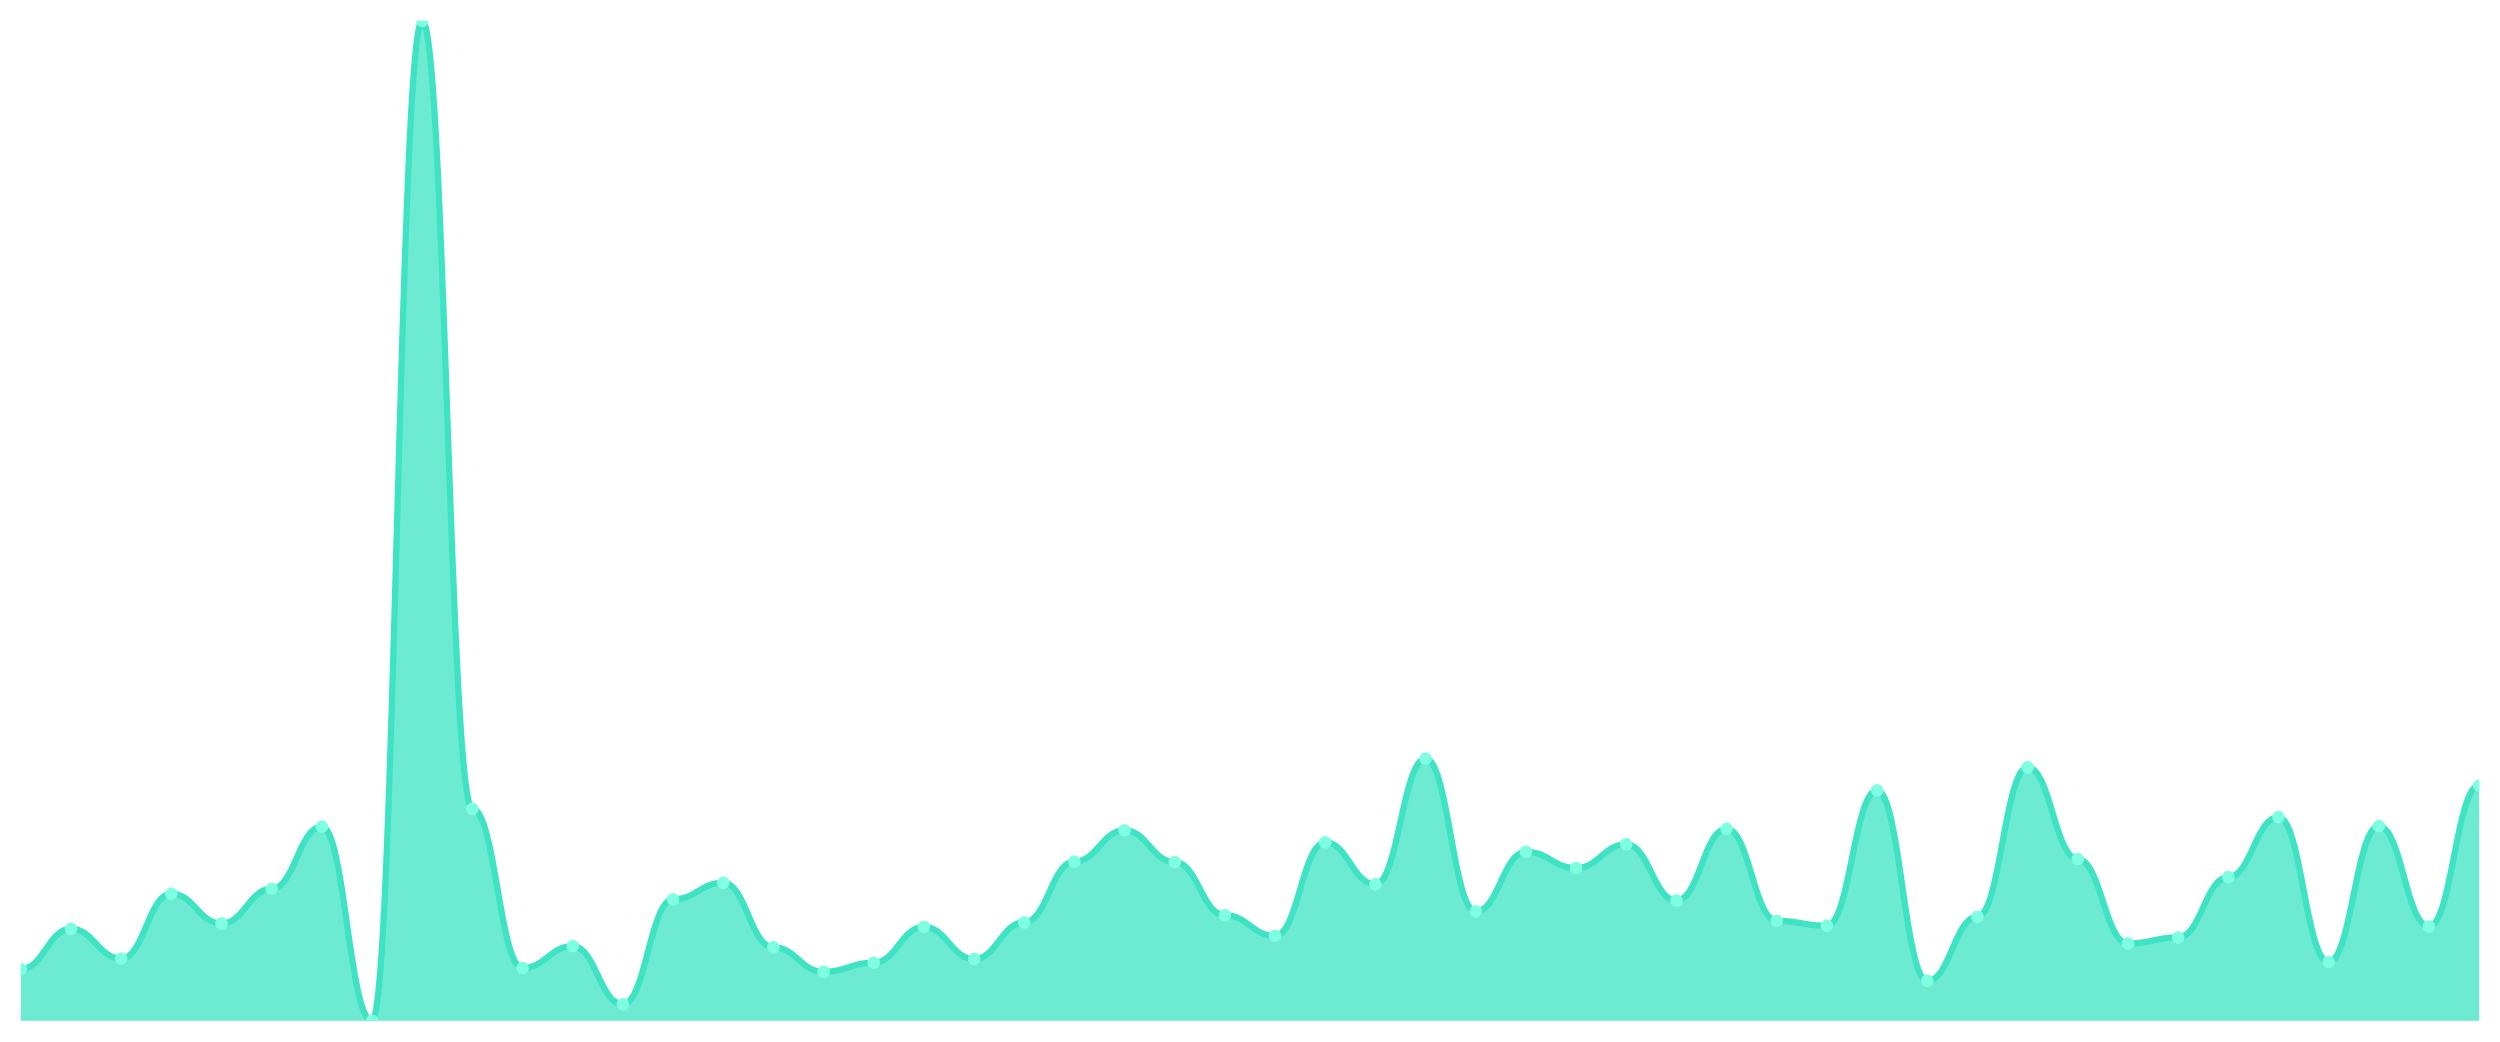
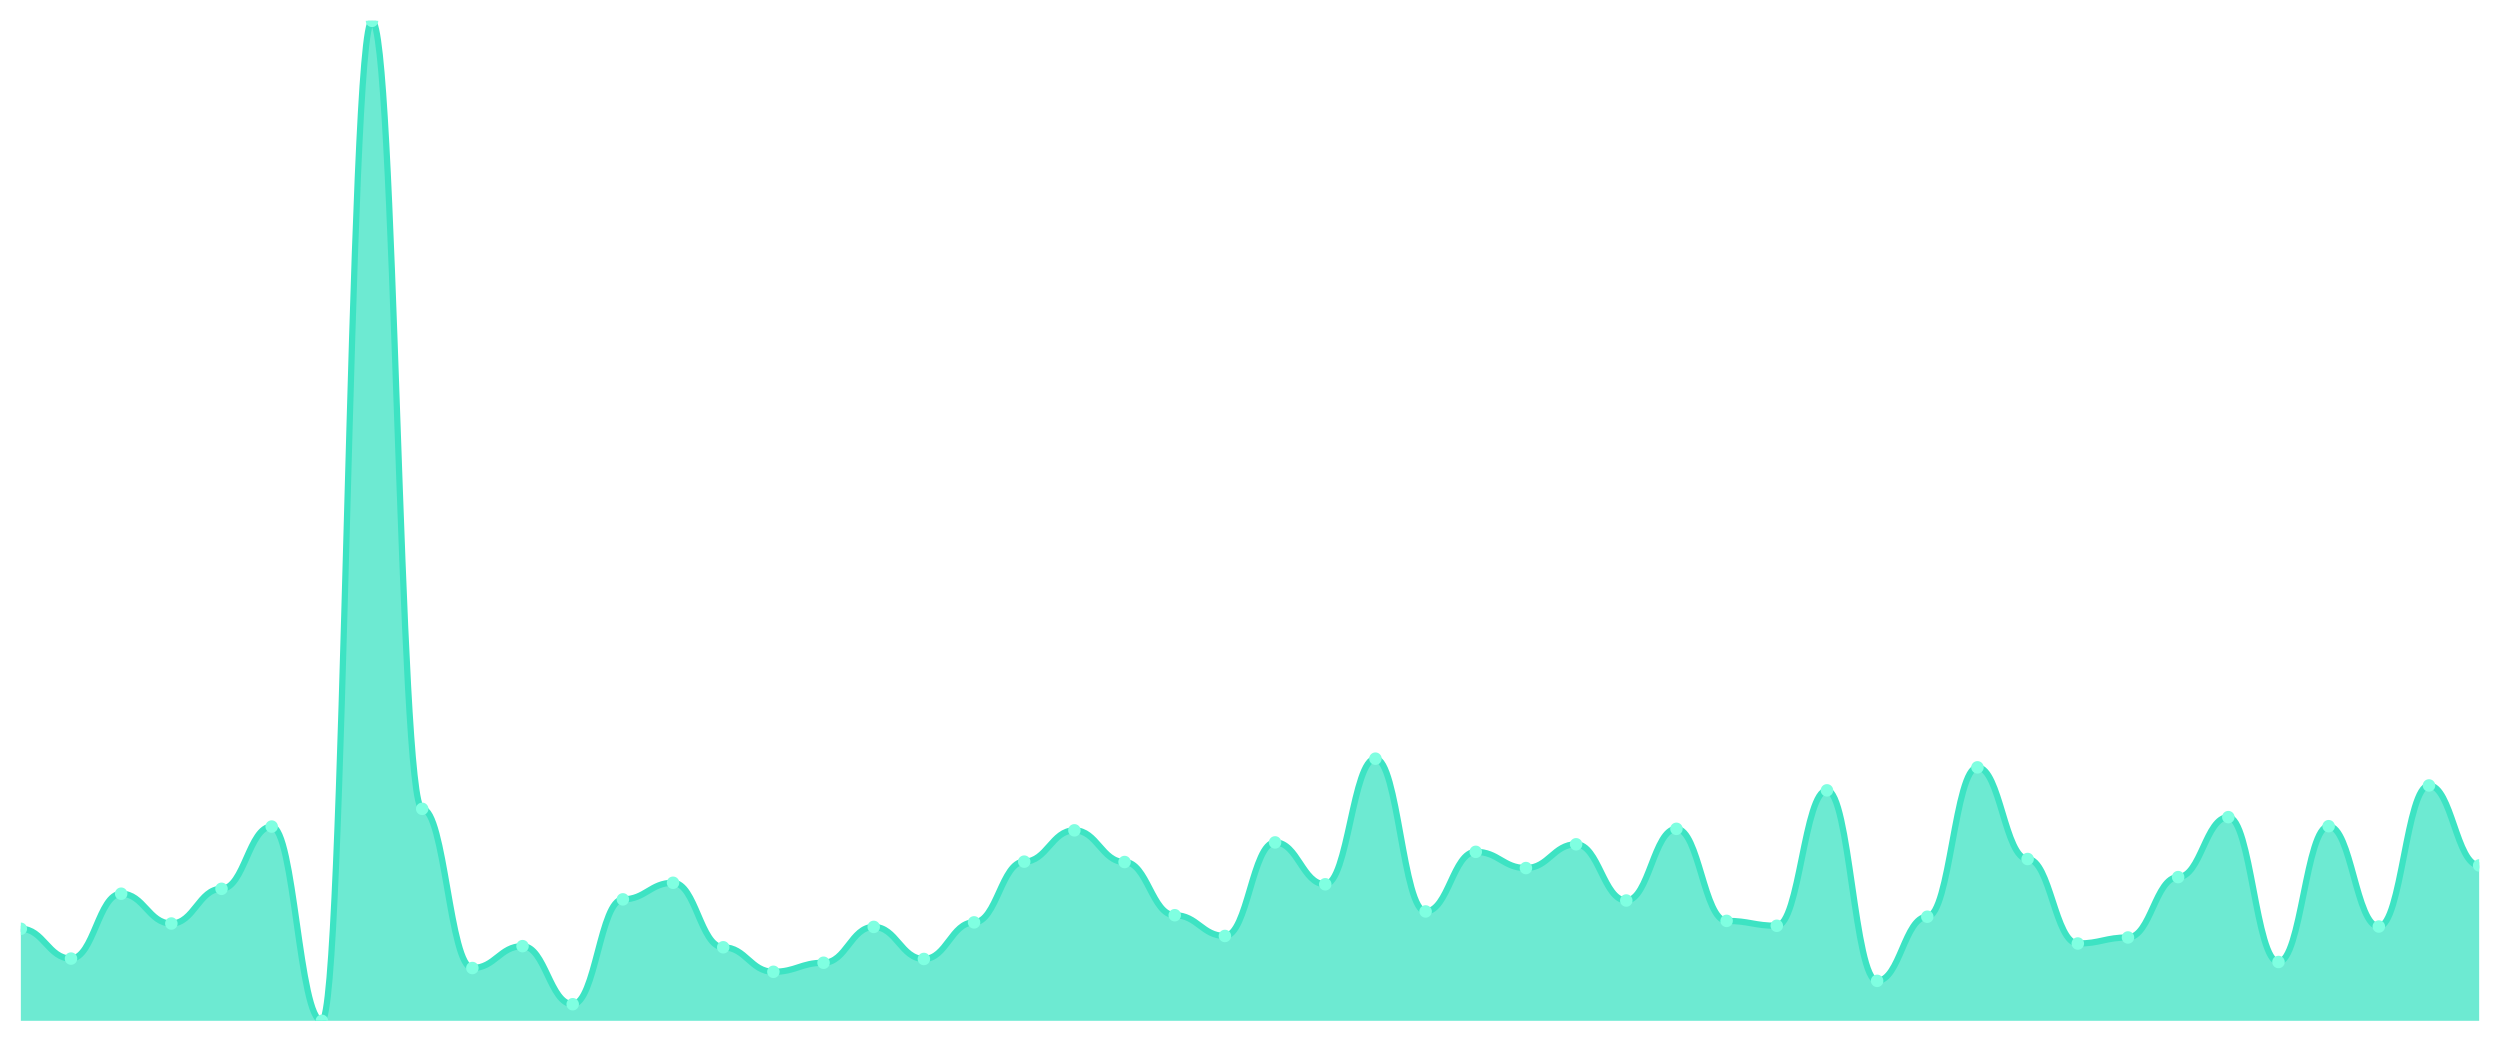
<svg xmlns="http://www.w3.org/2000/svg" viewBox="0 0 1200 500" width="1200" height="500">
  <defs>
    <clipPath id="c">
      <rect x="10" y="10" width="1180" height="480" />
    </clipPath>
  </defs>
  <rect width="1200" height="500" fill="none" />
  <g clip-path="url(#c)">
-     <path d="M 10,490 L 10,465.194 C 20.837,465.194 23.245,445.82 34.082,445.82 C 44.918,445.82 47.327,460.124 58.163,460.124 C 69,460.124 71.408,428.982 82.245,428.982 C 93.082,428.982 95.49,443.286 106.327,443.286 C 117.163,443.286 119.571,426.628 130.408,426.628 C 141.245,426.628 143.653,396.752 154.49,396.752 C 165.327,396.752 167.735,490 178.571,490 C 189.408,490 191.816,10 202.653,10 C 213.49,10 215.898,388.242 226.735,388.242 C 237.571,388.242 239.98,464.651 250.816,464.651 C 261.653,464.651 264.061,454.149 274.898,454.149 C 285.735,454.149 288.143,482.033 298.98,482.033 C 309.816,482.033 312.224,431.697 323.061,431.697 C 333.898,431.697 336.306,423.731 347.143,423.731 C 357.98,423.731 360.388,454.693 371.224,454.693 C 382.061,454.693 384.469,466.462 395.306,466.462 C 406.143,466.462 408.551,462.116 419.388,462.116 C 430.224,462.116 432.633,444.915 443.469,444.915 C 454.306,444.915 456.714,460.306 467.551,460.306 C 478.388,460.306 480.796,442.742 491.633,442.742 C 502.469,442.742 504.878,413.591 515.714,413.591 C 526.551,413.591 528.959,398.563 539.796,398.563 C 550.633,398.563 553.041,413.772 563.878,413.772 C 574.714,413.772 577.122,439.302 587.959,439.302 C 598.796,439.302 601.204,449.261 612.041,449.261 C 622.878,449.261 625.286,404.357 636.122,404.357 C 646.959,404.357 649.367,424.455 660.204,424.455 C 671.041,424.455 673.449,364.161 684.286,364.161 C 695.122,364.161 697.531,437.492 708.367,437.492 C 719.204,437.492 721.612,408.883 732.449,408.883 C 743.286,408.883 745.694,416.669 756.531,416.669 C 767.367,416.669 769.776,405.262 780.612,405.262 C 791.449,405.262 793.857,432.241 804.694,432.241 C 815.531,432.241 817.939,397.839 828.776,397.839 C 839.612,397.839 842.02,442.018 852.857,442.018 C 863.694,442.018 866.102,444.372 876.939,444.372 C 887.776,444.372 890.184,379.37 901.02,379.37 C 911.857,379.37 914.265,470.807 925.102,470.807 C 935.939,470.807 938.347,440.026 949.184,440.026 C 960.02,440.026 962.429,368.325 973.265,368.325 C 984.102,368.325 986.51,412.324 997.347,412.324 C 1008.184,412.324 1010.592,452.882 1021.429,452.882 C 1032.265,452.882 1034.673,449.985 1045.51,449.985 C 1056.347,449.985 1058.755,421.015 1069.592,421.015 C 1080.429,421.015 1082.837,392.226 1093.673,392.226 C 1104.51,392.226 1106.918,461.754 1117.755,461.754 C 1128.592,461.754 1131,396.571 1141.837,396.571 C 1152.673,396.571 1155.082,444.734 1165.918,444.734 C 1176.755,444.734 1179.163,377.016 1190,377.016 L 1190,490 Z" fill="rgba(61,227,195,0.75)" />
-     <path d="M 10,465.194 C 20.837,465.194 23.245,445.82 34.082,445.82 C 44.918,445.82 47.327,460.124 58.163,460.124 C 69,460.124 71.408,428.982 82.245,428.982 C 93.082,428.982 95.49,443.286 106.327,443.286 C 117.163,443.286 119.571,426.628 130.408,426.628 C 141.245,426.628 143.653,396.752 154.49,396.752 C 165.327,396.752 167.735,490 178.571,490 C 189.408,490 191.816,10 202.653,10 C 213.49,10 215.898,388.242 226.735,388.242 C 237.571,388.242 239.98,464.651 250.816,464.651 C 261.653,464.651 264.061,454.149 274.898,454.149 C 285.735,454.149 288.143,482.033 298.98,482.033 C 309.816,482.033 312.224,431.697 323.061,431.697 C 333.898,431.697 336.306,423.731 347.143,423.731 C 357.98,423.731 360.388,454.693 371.224,454.693 C 382.061,454.693 384.469,466.462 395.306,466.462 C 406.143,466.462 408.551,462.116 419.388,462.116 C 430.224,462.116 432.633,444.915 443.469,444.915 C 454.306,444.915 456.714,460.306 467.551,460.306 C 478.388,460.306 480.796,442.742 491.633,442.742 C 502.469,442.742 504.878,413.591 515.714,413.591 C 526.551,413.591 528.959,398.563 539.796,398.563 C 550.633,398.563 553.041,413.772 563.878,413.772 C 574.714,413.772 577.122,439.302 587.959,439.302 C 598.796,439.302 601.204,449.261 612.041,449.261 C 622.878,449.261 625.286,404.357 636.122,404.357 C 646.959,404.357 649.367,424.455 660.204,424.455 C 671.041,424.455 673.449,364.161 684.286,364.161 C 695.122,364.161 697.531,437.492 708.367,437.492 C 719.204,437.492 721.612,408.883 732.449,408.883 C 743.286,408.883 745.694,416.669 756.531,416.669 C 767.367,416.669 769.776,405.262 780.612,405.262 C 791.449,405.262 793.857,432.241 804.694,432.241 C 815.531,432.241 817.939,397.839 828.776,397.839 C 839.612,397.839 842.02,442.018 852.857,442.018 C 863.694,442.018 866.102,444.372 876.939,444.372 C 887.776,444.372 890.184,379.37 901.02,379.37 C 911.857,379.37 914.265,470.807 925.102,470.807 C 935.939,470.807 938.347,440.026 949.184,440.026 C 960.02,440.026 962.429,368.325 973.265,368.325 C 984.102,368.325 986.51,412.324 997.347,412.324 C 1008.184,412.324 1010.592,452.882 1021.429,452.882 C 1032.265,452.882 1034.673,449.985 1045.51,449.985 C 1056.347,449.985 1058.755,421.015 1069.592,421.015 C 1080.429,421.015 1082.837,392.226 1093.673,392.226 C 1104.51,392.226 1106.918,461.754 1117.755,461.754 C 1128.592,461.754 1131,396.571 1141.837,396.571 C 1152.673,396.571 1155.082,444.734 1165.918,444.734 C 1176.755,444.734 1179.163,377.016 1190,377.016" fill="none" stroke="#3de3c3" stroke-width="3" stroke-linecap="round" stroke-linejoin="round" />
-     <circle cx="10" cy="465.194" r="3" fill="#7fffe1" />
-     <circle cx="34.082" cy="445.82" r="3" fill="#7fffe1" />
-     <circle cx="58.163" cy="460.124" r="3" fill="#7fffe1" />
-     <circle cx="82.245" cy="428.982" r="3" fill="#7fffe1" />
-     <circle cx="106.327" cy="443.286" r="3" fill="#7fffe1" />
-     <circle cx="130.408" cy="426.628" r="3" fill="#7fffe1" />
-     <circle cx="154.49" cy="396.752" r="3" fill="#7fffe1" />
-     <circle cx="178.571" cy="490" r="3" fill="#7fffe1" />
-     <circle cx="202.653" cy="10" r="3" fill="#7fffe1" />
-     <circle cx="226.735" cy="388.242" r="3" fill="#7fffe1" />
-     <circle cx="250.816" cy="464.651" r="3" fill="#7fffe1" />
-     <circle cx="274.898" cy="454.149" r="3" fill="#7fffe1" />
-     <circle cx="298.98" cy="482.033" r="3" fill="#7fffe1" />
-     <circle cx="323.061" cy="431.697" r="3" fill="#7fffe1" />
-     <circle cx="347.143" cy="423.731" r="3" fill="#7fffe1" />
-     <circle cx="371.224" cy="454.693" r="3" fill="#7fffe1" />
-     <circle cx="395.306" cy="466.462" r="3" fill="#7fffe1" />
-     <circle cx="419.388" cy="462.116" r="3" fill="#7fffe1" />
-     <circle cx="443.469" cy="444.915" r="3" fill="#7fffe1" />
-     <circle cx="467.551" cy="460.306" r="3" fill="#7fffe1" />
-     <circle cx="491.633" cy="442.742" r="3" fill="#7fffe1" />
-     <circle cx="515.714" cy="413.591" r="3" fill="#7fffe1" />
-     <circle cx="539.796" cy="398.563" r="3" fill="#7fffe1" />
-     <circle cx="563.878" cy="413.772" r="3" fill="#7fffe1" />
-     <circle cx="587.959" cy="439.302" r="3" fill="#7fffe1" />
-     <circle cx="612.041" cy="449.261" r="3" fill="#7fffe1" />
-     <circle cx="636.122" cy="404.357" r="3" fill="#7fffe1" />
-     <circle cx="660.204" cy="424.455" r="3" fill="#7fffe1" />
-     <circle cx="684.286" cy="364.161" r="3" fill="#7fffe1" />
-     <circle cx="708.367" cy="437.492" r="3" fill="#7fffe1" />
-     <circle cx="732.449" cy="408.883" r="3" fill="#7fffe1" />
-     <circle cx="756.531" cy="416.669" r="3" fill="#7fffe1" />
-     <circle cx="780.612" cy="405.262" r="3" fill="#7fffe1" />
-     <circle cx="804.694" cy="432.241" r="3" fill="#7fffe1" />
-     <circle cx="828.776" cy="397.839" r="3" fill="#7fffe1" />
-     <circle cx="852.857" cy="442.018" r="3" fill="#7fffe1" />
-     <circle cx="876.939" cy="444.372" r="3" fill="#7fffe1" />
-     <circle cx="901.02" cy="379.37" r="3" fill="#7fffe1" />
-     <circle cx="925.102" cy="470.807" r="3" fill="#7fffe1" />
-     <circle cx="949.184" cy="440.026" r="3" fill="#7fffe1" />
-     <circle cx="973.265" cy="368.325" r="3" fill="#7fffe1" />
-     <circle cx="997.347" cy="412.324" r="3" fill="#7fffe1" />
-     <circle cx="1021.429" cy="452.882" r="3" fill="#7fffe1" />
-     <circle cx="1045.51" cy="449.985" r="3" fill="#7fffe1" />
-     <circle cx="1069.592" cy="421.015" r="3" fill="#7fffe1" />
-     <circle cx="1093.673" cy="392.226" r="3" fill="#7fffe1" />
-     <circle cx="1117.755" cy="461.754" r="3" fill="#7fffe1" />
-     <circle cx="1141.837" cy="396.571" r="3" fill="#7fffe1" />
-     <circle cx="1165.918" cy="444.734" r="3" fill="#7fffe1" />
-     <circle cx="1190" cy="377.016" r="3" fill="#7fffe1" />
+     <path d="M 10,490 L 10,445.82 C 20.837,445.82 23.245,460.124 34.082,460.124 C 44.918,460.124 47.327,428.982 58.163,428.982 C 69,428.982 71.408,443.286 82.245,443.286 C 93.082,443.286 95.49,426.628 106.327,426.628 C 117.163,426.628 119.571,396.752 130.408,396.752 C 141.245,396.752 143.653,490 154.49,490 C 165.327,490 167.735,10 178.571,10 C 189.408,10 191.816,388.242 202.653,388.242 C 213.49,388.242 215.898,464.651 226.735,464.651 C 237.571,464.651 239.98,454.149 250.816,454.149 C 261.653,454.149 264.061,482.033 274.898,482.033 C 285.735,482.033 288.143,431.697 298.98,431.697 C 309.816,431.697 312.224,423.731 323.061,423.731 C 333.898,423.731 336.306,454.693 347.143,454.693 C 357.98,454.693 360.388,466.462 371.224,466.462 C 382.061,466.462 384.469,462.116 395.306,462.116 C 406.143,462.116 408.551,444.915 419.388,444.915 C 430.224,444.915 432.633,460.306 443.469,460.306 C 454.306,460.306 456.714,442.742 467.551,442.742 C 478.388,442.742 480.796,413.591 491.633,413.591 C 502.469,413.591 504.878,398.563 515.714,398.563 C 526.551,398.563 528.959,413.772 539.796,413.772 C 550.633,413.772 553.041,439.302 563.878,439.302 C 574.714,439.302 577.122,449.261 587.959,449.261 C 598.796,449.261 601.204,404.357 612.041,404.357 C 622.878,404.357 625.286,424.455 636.122,424.455 C 646.959,424.455 649.367,364.161 660.204,364.161 C 671.041,364.161 673.449,437.492 684.286,437.492 C 695.122,437.492 697.531,408.883 708.367,408.883 C 719.204,408.883 721.612,416.669 732.449,416.669 C 743.286,416.669 745.694,405.262 756.531,405.262 C 767.367,405.262 769.776,432.241 780.612,432.241 C 791.449,432.241 793.857,397.839 804.694,397.839 C 815.531,397.839 817.939,442.018 828.776,442.018 C 839.612,442.018 842.02,444.372 852.857,444.372 C 863.694,444.372 866.102,379.37 876.939,379.37 C 887.776,379.37 890.184,470.807 901.02,470.807 C 911.857,470.807 914.265,440.026 925.102,440.026 C 935.939,440.026 938.347,368.325 949.184,368.325 C 960.02,368.325 962.429,412.324 973.265,412.324 C 984.102,412.324 986.51,452.882 997.347,452.882 C 1008.184,452.882 1010.592,449.985 1021.429,449.985 C 1032.265,449.985 1034.673,421.015 1045.51,421.015 C 1056.347,421.015 1058.755,392.226 1069.592,392.226 C 1080.429,392.226 1082.837,461.754 1093.673,461.754 C 1104.51,461.754 1106.918,396.571 1117.755,396.571 C 1128.592,396.571 1131,444.734 1141.837,444.734 C 1152.673,444.734 1155.082,377.016 1165.918,377.016 C 1176.755,377.016 1179.163,415.402 1190,415.402 L 1190,490 Z" fill="rgba(61,227,195,0.75)" />
+     <path d="M 10,445.82 C 20.837,445.82 23.245,460.124 34.082,460.124 C 44.918,460.124 47.327,428.982 58.163,428.982 C 69,428.982 71.408,443.286 82.245,443.286 C 93.082,443.286 95.49,426.628 106.327,426.628 C 117.163,426.628 119.571,396.752 130.408,396.752 C 141.245,396.752 143.653,490 154.49,490 C 165.327,490 167.735,10 178.571,10 C 189.408,10 191.816,388.242 202.653,388.242 C 213.49,388.242 215.898,464.651 226.735,464.651 C 237.571,464.651 239.98,454.149 250.816,454.149 C 261.653,454.149 264.061,482.033 274.898,482.033 C 285.735,482.033 288.143,431.697 298.98,431.697 C 309.816,431.697 312.224,423.731 323.061,423.731 C 333.898,423.731 336.306,454.693 347.143,454.693 C 357.98,454.693 360.388,466.462 371.224,466.462 C 382.061,466.462 384.469,462.116 395.306,462.116 C 406.143,462.116 408.551,444.915 419.388,444.915 C 430.224,444.915 432.633,460.306 443.469,460.306 C 454.306,460.306 456.714,442.742 467.551,442.742 C 478.388,442.742 480.796,413.591 491.633,413.591 C 502.469,413.591 504.878,398.563 515.714,398.563 C 526.551,398.563 528.959,413.772 539.796,413.772 C 550.633,413.772 553.041,439.302 563.878,439.302 C 574.714,439.302 577.122,449.261 587.959,449.261 C 598.796,449.261 601.204,404.357 612.041,404.357 C 622.878,404.357 625.286,424.455 636.122,424.455 C 646.959,424.455 649.367,364.161 660.204,364.161 C 671.041,364.161 673.449,437.492 684.286,437.492 C 695.122,437.492 697.531,408.883 708.367,408.883 C 719.204,408.883 721.612,416.669 732.449,416.669 C 743.286,416.669 745.694,405.262 756.531,405.262 C 767.367,405.262 769.776,432.241 780.612,432.241 C 791.449,432.241 793.857,397.839 804.694,397.839 C 815.531,397.839 817.939,442.018 828.776,442.018 C 839.612,442.018 842.02,444.372 852.857,444.372 C 863.694,444.372 866.102,379.37 876.939,379.37 C 887.776,379.37 890.184,470.807 901.02,470.807 C 911.857,470.807 914.265,440.026 925.102,440.026 C 935.939,440.026 938.347,368.325 949.184,368.325 C 960.02,368.325 962.429,412.324 973.265,412.324 C 984.102,412.324 986.51,452.882 997.347,452.882 C 1008.184,452.882 1010.592,449.985 1021.429,449.985 C 1032.265,449.985 1034.673,421.015 1045.51,421.015 C 1056.347,421.015 1058.755,392.226 1069.592,392.226 C 1080.429,392.226 1082.837,461.754 1093.673,461.754 C 1104.51,461.754 1106.918,396.571 1117.755,396.571 C 1128.592,396.571 1131,444.734 1141.837,444.734 C 1152.673,444.734 1155.082,377.016 1165.918,377.016 C 1176.755,377.016 1179.163,415.402 1190,415.402" fill="none" stroke="#3de3c3" stroke-width="3" stroke-linecap="round" stroke-linejoin="round" />
+     <circle cx="10" cy="445.82" r="3" fill="#7fffe1" />
+     <circle cx="34.082" cy="460.124" r="3" fill="#7fffe1" />
+     <circle cx="58.163" cy="428.982" r="3" fill="#7fffe1" />
+     <circle cx="82.245" cy="443.286" r="3" fill="#7fffe1" />
+     <circle cx="106.327" cy="426.628" r="3" fill="#7fffe1" />
+     <circle cx="130.408" cy="396.752" r="3" fill="#7fffe1" />
+     <circle cx="154.49" cy="490" r="3" fill="#7fffe1" />
+     <circle cx="178.571" cy="10" r="3" fill="#7fffe1" />
+     <circle cx="202.653" cy="388.242" r="3" fill="#7fffe1" />
+     <circle cx="226.735" cy="464.651" r="3" fill="#7fffe1" />
+     <circle cx="250.816" cy="454.149" r="3" fill="#7fffe1" />
+     <circle cx="274.898" cy="482.033" r="3" fill="#7fffe1" />
+     <circle cx="298.98" cy="431.697" r="3" fill="#7fffe1" />
+     <circle cx="323.061" cy="423.731" r="3" fill="#7fffe1" />
+     <circle cx="347.143" cy="454.693" r="3" fill="#7fffe1" />
+     <circle cx="371.224" cy="466.462" r="3" fill="#7fffe1" />
+     <circle cx="395.306" cy="462.116" r="3" fill="#7fffe1" />
+     <circle cx="419.388" cy="444.915" r="3" fill="#7fffe1" />
+     <circle cx="443.469" cy="460.306" r="3" fill="#7fffe1" />
+     <circle cx="467.551" cy="442.742" r="3" fill="#7fffe1" />
+     <circle cx="491.633" cy="413.591" r="3" fill="#7fffe1" />
+     <circle cx="515.714" cy="398.563" r="3" fill="#7fffe1" />
+     <circle cx="539.796" cy="413.772" r="3" fill="#7fffe1" />
+     <circle cx="563.878" cy="439.302" r="3" fill="#7fffe1" />
+     <circle cx="587.959" cy="449.261" r="3" fill="#7fffe1" />
+     <circle cx="612.041" cy="404.357" r="3" fill="#7fffe1" />
+     <circle cx="636.122" cy="424.455" r="3" fill="#7fffe1" />
+     <circle cx="660.204" cy="364.161" r="3" fill="#7fffe1" />
+     <circle cx="684.286" cy="437.492" r="3" fill="#7fffe1" />
+     <circle cx="708.367" cy="408.883" r="3" fill="#7fffe1" />
+     <circle cx="732.449" cy="416.669" r="3" fill="#7fffe1" />
+     <circle cx="756.531" cy="405.262" r="3" fill="#7fffe1" />
+     <circle cx="780.612" cy="432.241" r="3" fill="#7fffe1" />
+     <circle cx="804.694" cy="397.839" r="3" fill="#7fffe1" />
+     <circle cx="828.776" cy="442.018" r="3" fill="#7fffe1" />
+     <circle cx="852.857" cy="444.372" r="3" fill="#7fffe1" />
+     <circle cx="876.939" cy="379.37" r="3" fill="#7fffe1" />
+     <circle cx="901.02" cy="470.807" r="3" fill="#7fffe1" />
+     <circle cx="925.102" cy="440.026" r="3" fill="#7fffe1" />
+     <circle cx="949.184" cy="368.325" r="3" fill="#7fffe1" />
+     <circle cx="973.265" cy="412.324" r="3" fill="#7fffe1" />
+     <circle cx="997.347" cy="452.882" r="3" fill="#7fffe1" />
+     <circle cx="1021.429" cy="449.985" r="3" fill="#7fffe1" />
+     <circle cx="1045.51" cy="421.015" r="3" fill="#7fffe1" />
+     <circle cx="1069.592" cy="392.226" r="3" fill="#7fffe1" />
+     <circle cx="1093.673" cy="461.754" r="3" fill="#7fffe1" />
+     <circle cx="1117.755" cy="396.571" r="3" fill="#7fffe1" />
+     <circle cx="1141.837" cy="444.734" r="3" fill="#7fffe1" />
+     <circle cx="1165.918" cy="377.016" r="3" fill="#7fffe1" />
+     <circle cx="1190" cy="415.402" r="3" fill="#7fffe1" />
  </g>
</svg>
